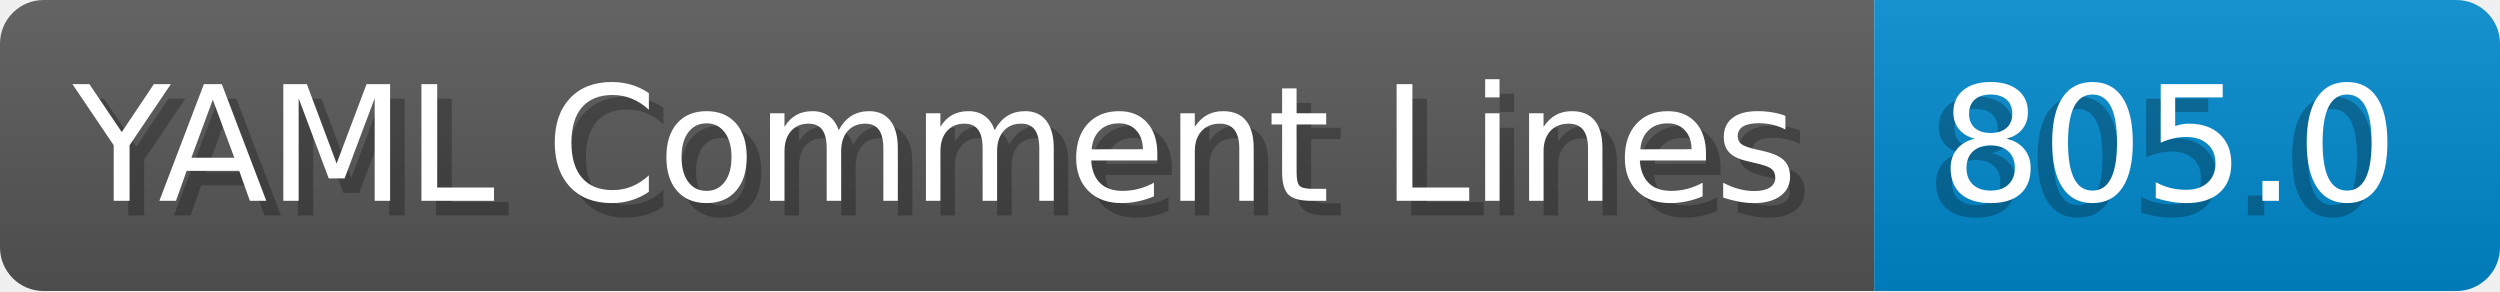
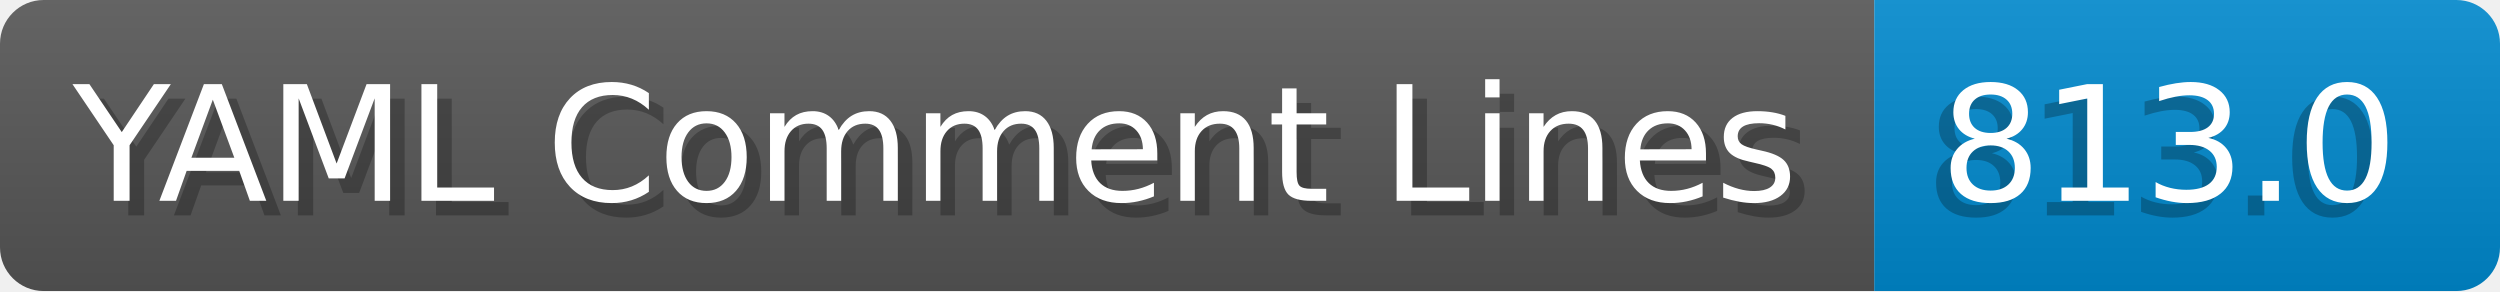
- <svg xmlns="http://www.w3.org/2000/svg" width="171.8" height="20" viewBox="0 0 1718.0 200" role="img" aria-label="YAML Comment Lines: 805.0">
+ <svg xmlns="http://www.w3.org/2000/svg" width="171.8" height="20" viewBox="0 0 1718.0 200" role="img" aria-label="YAML Comment Lines: 813.0">
  <linearGradient id="a" x2="0" y2="100%">
    <stop offset="0" stop-opacity=".1" stop-color="#EEE" />
    <stop offset="1" stop-opacity=".1" />
  </linearGradient>
  <mask id="m">
    <rect width="1718.0" height="200" rx="30" fill="#FFF" />
  </mask>
  <g mask="url(#m)">
    <rect width="1288.0" height="200" fill="#555" />
    <rect width="430.0" height="200" fill="#08C" x="1288.0" />
    <rect width="1718.0" height="200" fill="url(#a)" />
  </g>
  <g aria-hidden="true" fill="#fff" text-anchor="start" font-family="Verdana,DejaVu Sans,sans-serif" font-size="110">
    <text x="60" y="148" textLength="1188.0" fill="#000" opacity="0.25">YAML Comment Lines</text>
    <text x="50" y="138" textLength="1188.0">YAML Comment Lines</text>
-     <text x="1323.0" y="148" textLength="330.0" fill="#000" opacity="0.25">805.0</text>
-     <text x="1333.0" y="138" textLength="330.0">805.0</text>
+     <text x="1323.0" y="148" textLength="330.0" fill="#000" opacity="0.25">813.0</text>
+     <text x="1333.0" y="138" textLength="330.0">813.0</text>
  </g>
</svg>
